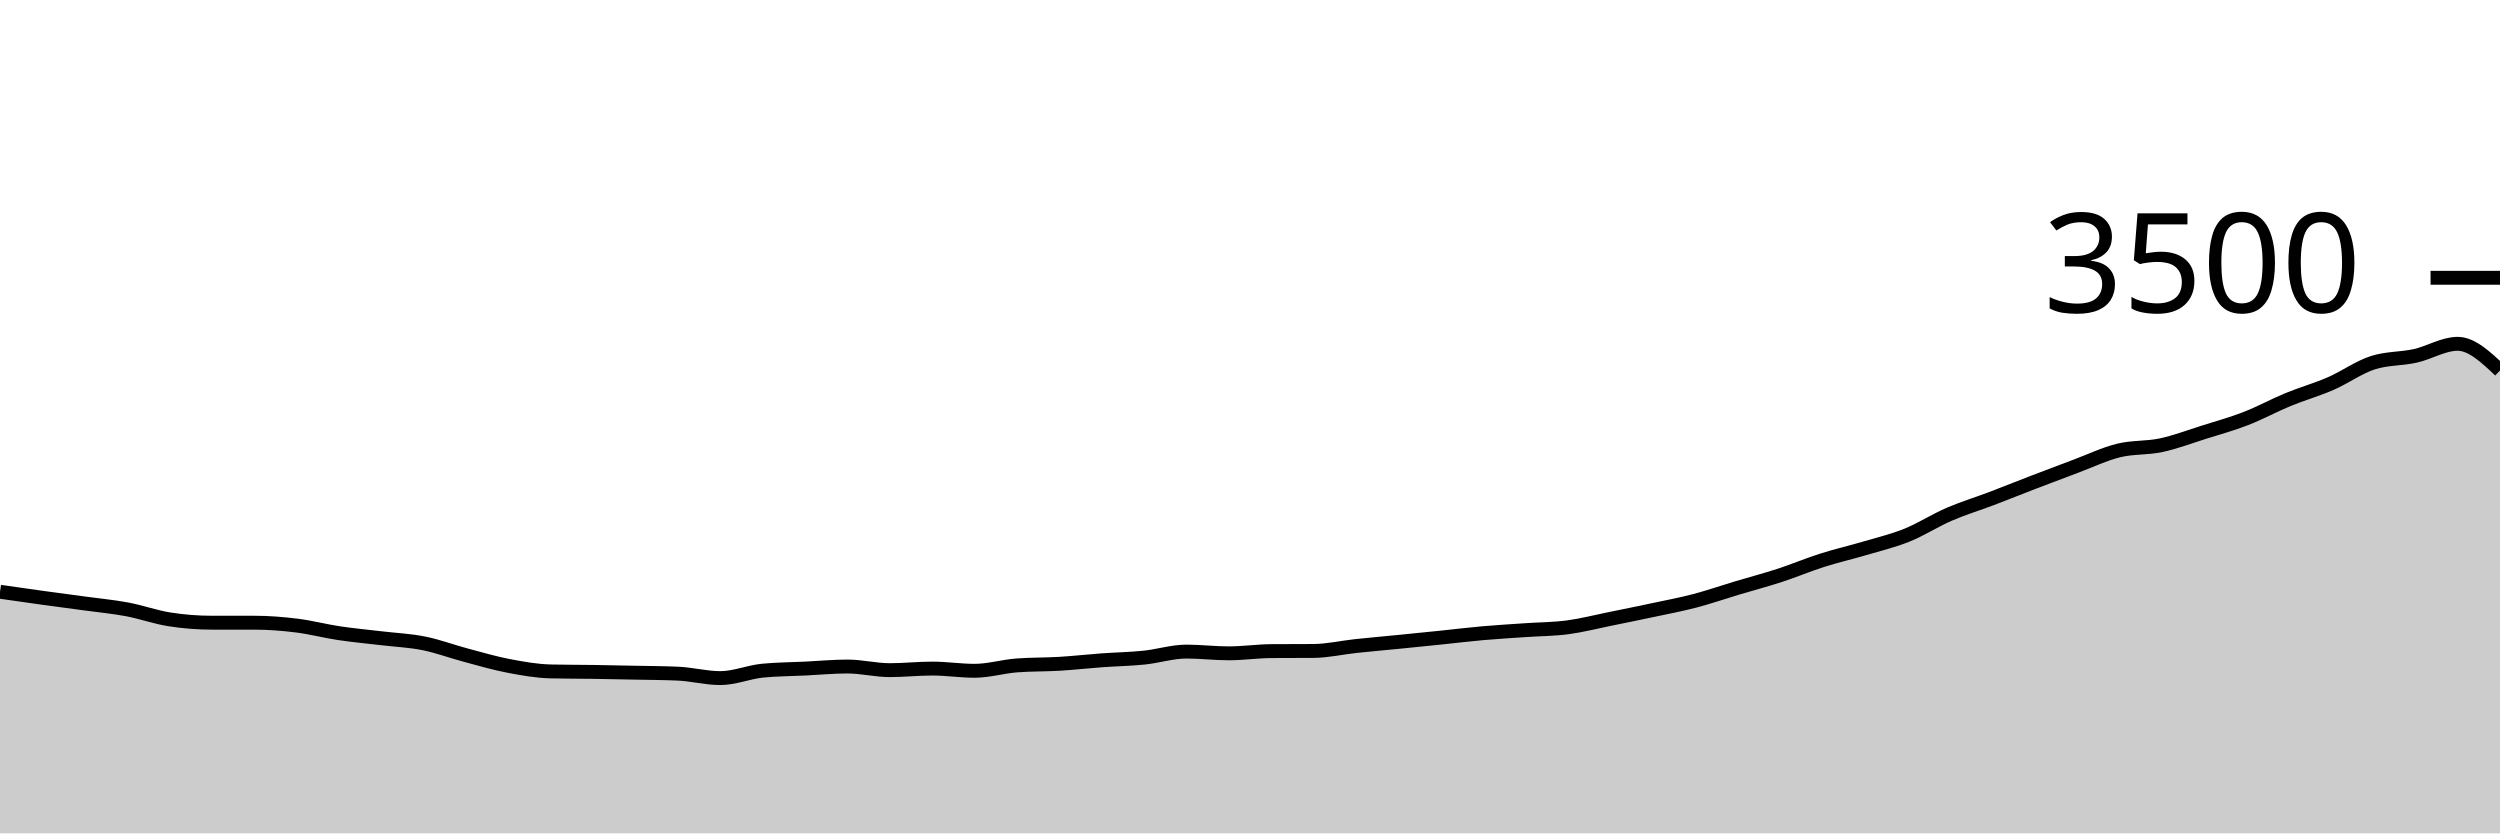
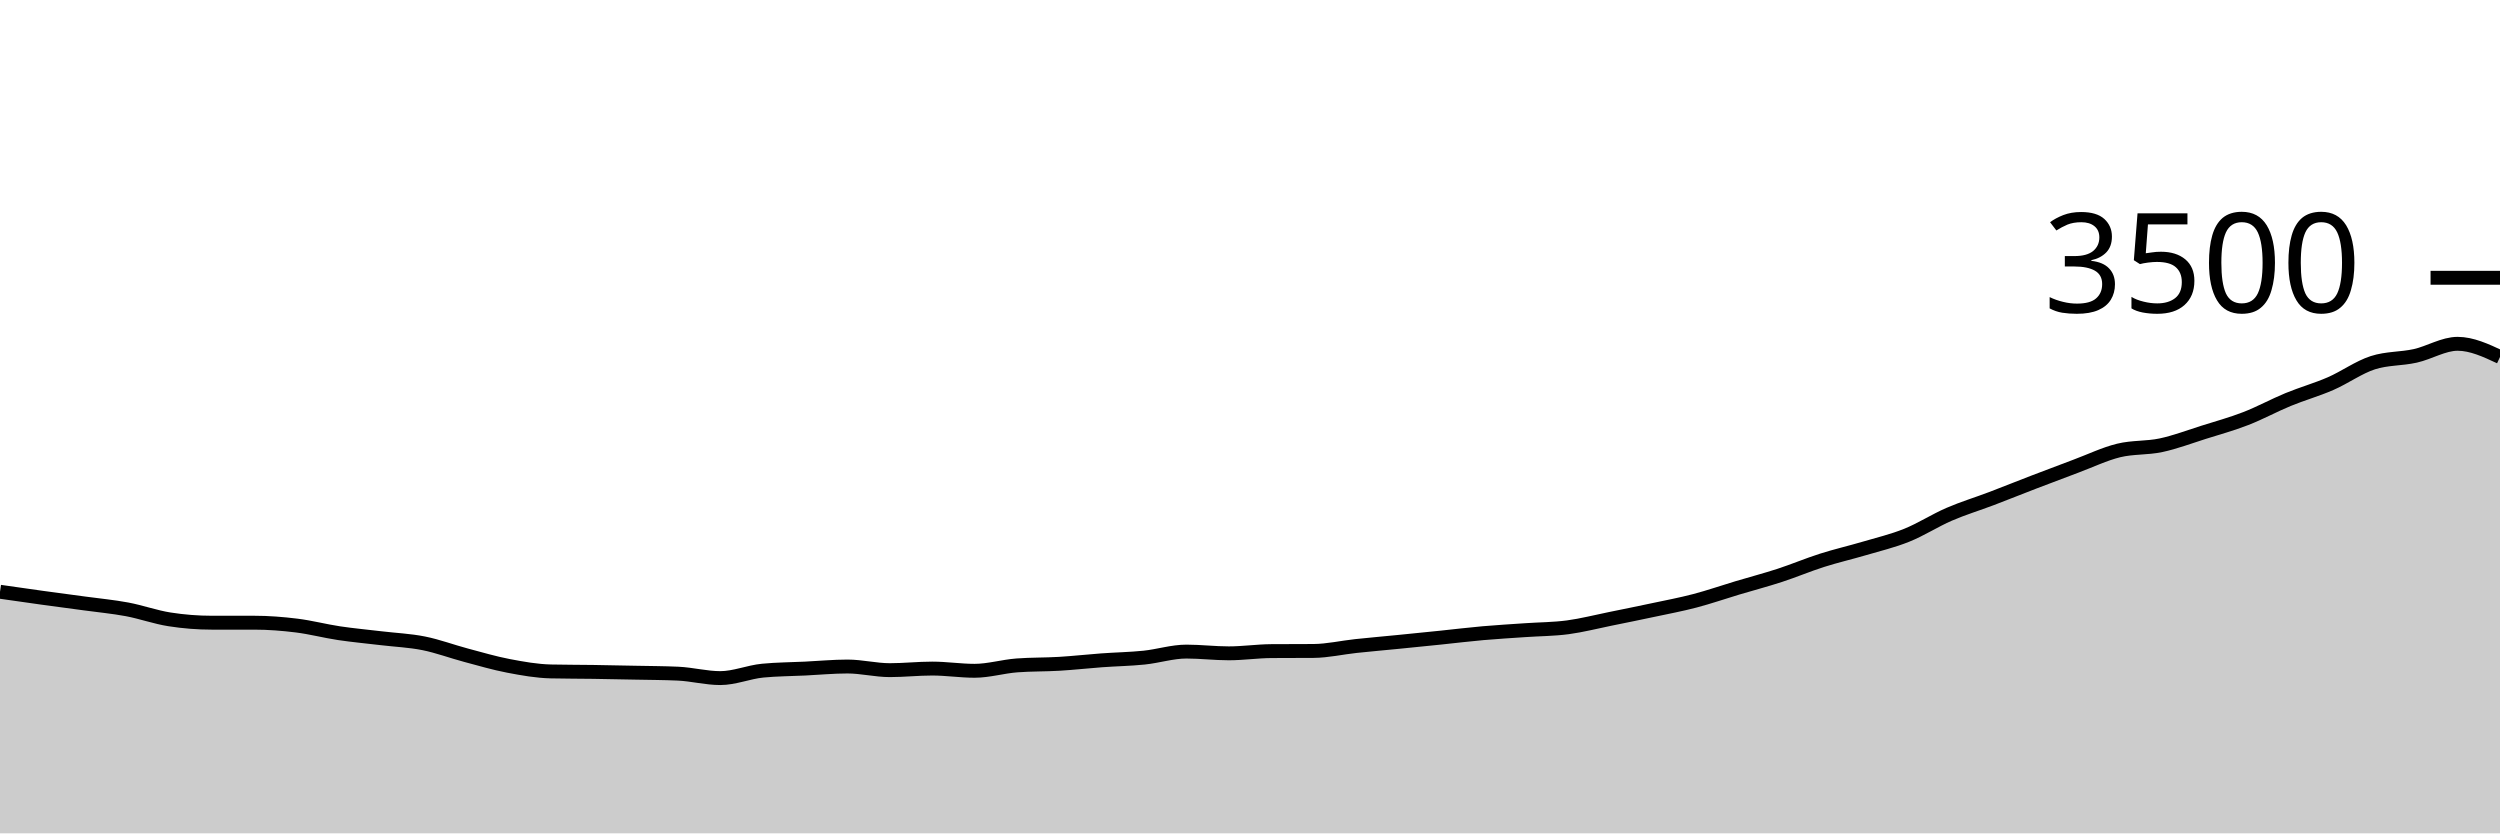
<svg xmlns="http://www.w3.org/2000/svg" viewBox="0 0 180 60">
  <g transform="translate(0,20)">
-     <path class="area" fill="rgba(0, 0, 0, 0.2)" d="M0,22.606C1.017,22.752,2.034,22.899,3.051,23.04C4.068,23.181,5.085,23.312,6.102,23.451C7.119,23.59,8.136,23.684,9.153,23.874C10.169,24.065,11.186,24.434,12.203,24.594C13.22,24.754,14.237,24.834,15.254,24.834C16.271,24.834,17.288,24.834,18.305,24.834C19.322,24.834,20.339,24.914,21.356,25.04C22.373,25.166,23.39,25.436,24.407,25.589C25.424,25.741,26.441,25.832,27.458,25.954C28.475,26.076,29.492,26.116,30.508,26.32C31.525,26.524,32.542,26.907,33.559,27.177C34.576,27.448,35.593,27.749,36.61,27.943C37.627,28.137,38.644,28.32,39.661,28.343C40.678,28.366,41.695,28.362,42.712,28.377C43.729,28.392,44.746,28.413,45.763,28.434C46.78,28.455,47.797,28.457,48.814,28.503C49.831,28.549,50.847,28.823,51.864,28.823C52.881,28.823,53.898,28.385,54.915,28.286C55.932,28.187,56.949,28.187,57.966,28.137C58.983,28.088,60,27.989,61.017,27.989C62.034,27.989,63.051,28.251,64.068,28.251C65.085,28.251,66.102,28.137,67.119,28.137C68.136,28.137,69.153,28.297,70.169,28.297C71.186,28.297,72.203,27.985,73.22,27.909C74.237,27.832,75.254,27.855,76.271,27.794C77.288,27.733,78.305,27.617,79.322,27.543C80.339,27.469,81.356,27.453,82.373,27.349C83.39,27.244,84.407,26.914,85.424,26.914C86.441,26.914,87.458,27.04,88.475,27.04C89.492,27.04,90.508,26.888,91.525,26.88C92.542,26.872,93.559,26.876,94.576,26.869C95.593,26.861,96.61,26.623,97.627,26.514C98.644,26.406,99.661,26.318,100.678,26.217C101.695,26.116,102.712,26.013,103.729,25.909C104.746,25.804,105.763,25.678,106.78,25.589C107.797,25.499,108.814,25.442,109.831,25.371C110.847,25.301,111.864,25.301,112.881,25.166C113.898,25.03,114.915,24.766,115.932,24.56C116.949,24.354,117.966,24.149,118.983,23.931C120,23.714,121.017,23.524,122.034,23.257C123.051,22.99,124.068,22.636,125.085,22.331C126.102,22.027,127.119,21.76,128.136,21.429C129.153,21.097,130.169,20.667,131.186,20.343C132.203,20.019,133.22,19.787,134.237,19.486C135.254,19.185,136.271,18.947,137.288,18.537C138.305,18.128,139.322,17.469,140.339,17.029C141.356,16.589,142.373,16.284,143.39,15.897C144.407,15.51,145.424,15.099,146.441,14.709C147.458,14.318,148.475,13.933,149.492,13.554C150.508,13.175,151.525,12.684,152.542,12.434C153.559,12.185,154.576,12.274,155.593,12.057C156.61,11.84,157.627,11.451,158.644,11.131C159.661,10.811,160.678,10.531,161.695,10.137C162.712,9.743,163.729,9.185,164.746,8.766C165.763,8.347,166.78,8.065,167.797,7.623C168.814,7.181,169.831,6.442,170.847,6.114C171.864,5.787,172.881,5.85,173.898,5.623C174.915,5.396,175.932,4.754,176.949,4.754C177.966,4.754,178.983,5.714,180,6.674L180,40C178.983,40,177.966,40,176.949,40C175.932,40,174.915,40,173.898,40C172.881,40,171.864,40,170.847,40C169.831,40,168.814,40,167.797,40C166.78,40,165.763,40,164.746,40C163.729,40,162.712,40,161.695,40C160.678,40,159.661,40,158.644,40C157.627,40,156.61,40,155.593,40C154.576,40,153.559,40,152.542,40C151.525,40,150.508,40,149.492,40C148.475,40,147.458,40,146.441,40C145.424,40,144.407,40,143.39,40C142.373,40,141.356,40,140.339,40C139.322,40,138.305,40,137.288,40C136.271,40,135.254,40,134.237,40C133.22,40,132.203,40,131.186,40C130.169,40,129.153,40,128.136,40C127.119,40,126.102,40,125.085,40C124.068,40,123.051,40,122.034,40C121.017,40,120,40,118.983,40C117.966,40,116.949,40,115.932,40C114.915,40,113.898,40,112.881,40C111.864,40,110.847,40,109.831,40C108.814,40,107.797,40,106.78,40C105.763,40,104.746,40,103.729,40C102.712,40,101.695,40,100.678,40C99.661,40,98.644,40,97.627,40C96.61,40,95.593,40,94.576,40C93.559,40,92.542,40,91.525,40C90.508,40,89.492,40,88.475,40C87.458,40,86.441,40,85.424,40C84.407,40,83.39,40,82.373,40C81.356,40,80.339,40,79.322,40C78.305,40,77.288,40,76.271,40C75.254,40,74.237,40,73.22,40C72.203,40,71.186,40,70.169,40C69.153,40,68.136,40,67.119,40C66.102,40,65.085,40,64.068,40C63.051,40,62.034,40,61.017,40C60,40,58.983,40,57.966,40C56.949,40,55.932,40,54.915,40C53.898,40,52.881,40,51.864,40C50.847,40,49.831,40,48.814,40C47.797,40,46.78,40,45.763,40C44.746,40,43.729,40,42.712,40C41.695,40,40.678,40,39.661,40C38.644,40,37.627,40,36.61,40C35.593,40,34.576,40,33.559,40C32.542,40,31.525,40,30.508,40C29.492,40,28.475,40,27.458,40C26.441,40,25.424,40,24.407,40C23.39,40,22.373,40,21.356,40C20.339,40,19.322,40,18.305,40C17.288,40,16.271,40,15.254,40C14.237,40,13.22,40,12.203,40C11.186,40,10.169,40,9.153,40C8.136,40,7.119,40,6.102,40C5.085,40,4.068,40,3.051,40C2.034,40,1.017,40,0,40Z" />
-     <path class="line" stroke="black" fill="none" d="M0,22.606C1.017,22.752,2.034,22.899,3.051,23.04C4.068,23.181,5.085,23.312,6.102,23.451C7.119,23.59,8.136,23.684,9.153,23.874C10.169,24.065,11.186,24.434,12.203,24.594C13.22,24.754,14.237,24.834,15.254,24.834C16.271,24.834,17.288,24.834,18.305,24.834C19.322,24.834,20.339,24.914,21.356,25.04C22.373,25.166,23.39,25.436,24.407,25.589C25.424,25.741,26.441,25.832,27.458,25.954C28.475,26.076,29.492,26.116,30.508,26.32C31.525,26.524,32.542,26.907,33.559,27.177C34.576,27.448,35.593,27.749,36.61,27.943C37.627,28.137,38.644,28.32,39.661,28.343C40.678,28.366,41.695,28.362,42.712,28.377C43.729,28.392,44.746,28.413,45.763,28.434C46.78,28.455,47.797,28.457,48.814,28.503C49.831,28.549,50.847,28.823,51.864,28.823C52.881,28.823,53.898,28.385,54.915,28.286C55.932,28.187,56.949,28.187,57.966,28.137C58.983,28.088,60,27.989,61.017,27.989C62.034,27.989,63.051,28.251,64.068,28.251C65.085,28.251,66.102,28.137,67.119,28.137C68.136,28.137,69.153,28.297,70.169,28.297C71.186,28.297,72.203,27.985,73.22,27.909C74.237,27.832,75.254,27.855,76.271,27.794C77.288,27.733,78.305,27.617,79.322,27.543C80.339,27.469,81.356,27.453,82.373,27.349C83.39,27.244,84.407,26.914,85.424,26.914C86.441,26.914,87.458,27.04,88.475,27.04C89.492,27.04,90.508,26.888,91.525,26.88C92.542,26.872,93.559,26.876,94.576,26.869C95.593,26.861,96.61,26.623,97.627,26.514C98.644,26.406,99.661,26.318,100.678,26.217C101.695,26.116,102.712,26.013,103.729,25.909C104.746,25.804,105.763,25.678,106.78,25.589C107.797,25.499,108.814,25.442,109.831,25.371C110.847,25.301,111.864,25.301,112.881,25.166C113.898,25.03,114.915,24.766,115.932,24.56C116.949,24.354,117.966,24.149,118.983,23.931C120,23.714,121.017,23.524,122.034,23.257C123.051,22.99,124.068,22.636,125.085,22.331C126.102,22.027,127.119,21.76,128.136,21.429C129.153,21.097,130.169,20.667,131.186,20.343C132.203,20.019,133.22,19.787,134.237,19.486C135.254,19.185,136.271,18.947,137.288,18.537C138.305,18.128,139.322,17.469,140.339,17.029C141.356,16.589,142.373,16.284,143.39,15.897C144.407,15.51,145.424,15.099,146.441,14.709C147.458,14.318,148.475,13.933,149.492,13.554C150.508,13.175,151.525,12.684,152.542,12.434C153.559,12.185,154.576,12.274,155.593,12.057C156.61,11.84,157.627,11.451,158.644,11.131C159.661,10.811,160.678,10.531,161.695,10.137C162.712,9.743,163.729,9.185,164.746,8.766C165.763,8.347,166.78,8.065,167.797,7.623C168.814,7.181,169.831,6.442,170.847,6.114C171.864,5.787,172.881,5.85,173.898,5.623C174.915,5.396,175.932,4.754,176.949,4.754C177.966,4.754,178.983,5.714,180,6.674" />
+     <path class="area" fill="rgba(0, 0, 0, 0.2)" d="M0,22.606C1.017,22.752,2.034,22.899,3.051,23.04C4.068,23.181,5.085,23.312,6.102,23.451C7.119,23.59,8.136,23.684,9.153,23.874C10.169,24.065,11.186,24.434,12.203,24.594C13.22,24.754,14.237,24.834,15.254,24.834C16.271,24.834,17.288,24.834,18.305,24.834C19.322,24.834,20.339,24.914,21.356,25.04C22.373,25.166,23.39,25.436,24.407,25.589C25.424,25.741,26.441,25.832,27.458,25.954C28.475,26.076,29.492,26.116,30.508,26.32C31.525,26.524,32.542,26.907,33.559,27.177C34.576,27.448,35.593,27.749,36.61,27.943C37.627,28.137,38.644,28.32,39.661,28.343C40.678,28.366,41.695,28.362,42.712,28.377C43.729,28.392,44.746,28.413,45.763,28.434C46.78,28.455,47.797,28.457,48.814,28.503C49.831,28.549,50.847,28.823,51.864,28.823C52.881,28.823,53.898,28.385,54.915,28.286C55.932,28.187,56.949,28.187,57.966,28.137C58.983,28.088,60,27.989,61.017,27.989C62.034,27.989,63.051,28.251,64.068,28.251C65.085,28.251,66.102,28.137,67.119,28.137C68.136,28.137,69.153,28.297,70.169,28.297C71.186,28.297,72.203,27.985,73.22,27.909C74.237,27.832,75.254,27.855,76.271,27.794C77.288,27.733,78.305,27.617,79.322,27.543C80.339,27.469,81.356,27.453,82.373,27.349C83.39,27.244,84.407,26.914,85.424,26.914C86.441,26.914,87.458,27.04,88.475,27.04C89.492,27.04,90.508,26.888,91.525,26.88C92.542,26.872,93.559,26.876,94.576,26.869C95.593,26.861,96.61,26.623,97.627,26.514C98.644,26.406,99.661,26.318,100.678,26.217C101.695,26.116,102.712,26.013,103.729,25.909C104.746,25.804,105.763,25.678,106.78,25.589C107.797,25.499,108.814,25.442,109.831,25.371C110.847,25.301,111.864,25.301,112.881,25.166C113.898,25.03,114.915,24.766,115.932,24.56C116.949,24.354,117.966,24.149,118.983,23.931C120,23.714,121.017,23.524,122.034,23.257C123.051,22.99,124.068,22.636,125.085,22.331C126.102,22.027,127.119,21.76,128.136,21.429C129.153,21.097,130.169,20.667,131.186,20.343C132.203,20.019,133.22,19.787,134.237,19.486C135.254,19.185,136.271,18.947,137.288,18.537C138.305,18.128,139.322,17.469,140.339,17.029C141.356,16.589,142.373,16.284,143.39,15.897C144.407,15.51,145.424,15.099,146.441,14.709C147.458,14.318,148.475,13.933,149.492,13.554C150.508,13.175,151.525,12.684,152.542,12.434C153.559,12.185,154.576,12.274,155.593,12.057C156.61,11.84,157.627,11.451,158.644,11.131C159.661,10.811,160.678,10.531,161.695,10.137C162.712,9.743,163.729,9.185,164.746,8.766C165.763,8.347,166.78,8.065,167.797,7.623C168.814,7.181,169.831,6.442,170.847,6.114C171.864,5.787,172.881,5.85,173.898,5.623C174.915,5.396,175.932,4.754,176.949,4.754C177.966,4.754,178.983,5.229,180,5.703L180,40C178.983,40,177.966,40,176.949,40C175.932,40,174.915,40,173.898,40C172.881,40,171.864,40,170.847,40C169.831,40,168.814,40,167.797,40C166.78,40,165.763,40,164.746,40C163.729,40,162.712,40,161.695,40C160.678,40,159.661,40,158.644,40C157.627,40,156.61,40,155.593,40C154.576,40,153.559,40,152.542,40C151.525,40,150.508,40,149.492,40C148.475,40,147.458,40,146.441,40C145.424,40,144.407,40,143.39,40C142.373,40,141.356,40,140.339,40C139.322,40,138.305,40,137.288,40C136.271,40,135.254,40,134.237,40C133.22,40,132.203,40,131.186,40C130.169,40,129.153,40,128.136,40C127.119,40,126.102,40,125.085,40C124.068,40,123.051,40,122.034,40C121.017,40,120,40,118.983,40C117.966,40,116.949,40,115.932,40C114.915,40,113.898,40,112.881,40C111.864,40,110.847,40,109.831,40C108.814,40,107.797,40,106.78,40C105.763,40,104.746,40,103.729,40C102.712,40,101.695,40,100.678,40C99.661,40,98.644,40,97.627,40C96.61,40,95.593,40,94.576,40C93.559,40,92.542,40,91.525,40C90.508,40,89.492,40,88.475,40C87.458,40,86.441,40,85.424,40C84.407,40,83.39,40,82.373,40C81.356,40,80.339,40,79.322,40C78.305,40,77.288,40,76.271,40C75.254,40,74.237,40,73.22,40C72.203,40,71.186,40,70.169,40C69.153,40,68.136,40,67.119,40C66.102,40,65.085,40,64.068,40C63.051,40,62.034,40,61.017,40C60,40,58.983,40,57.966,40C56.949,40,55.932,40,54.915,40C53.898,40,52.881,40,51.864,40C50.847,40,49.831,40,48.814,40C47.797,40,46.78,40,45.763,40C44.746,40,43.729,40,42.712,40C41.695,40,40.678,40,39.661,40C38.644,40,37.627,40,36.61,40C35.593,40,34.576,40,33.559,40C32.542,40,31.525,40,30.508,40C29.492,40,28.475,40,27.458,40C26.441,40,25.424,40,24.407,40C23.39,40,22.373,40,21.356,40C20.339,40,19.322,40,18.305,40C17.288,40,16.271,40,15.254,40C14.237,40,13.22,40,12.203,40C11.186,40,10.169,40,9.153,40C8.136,40,7.119,40,6.102,40C5.085,40,4.068,40,3.051,40C2.034,40,1.017,40,0,40Z" />
+     <path class="line" stroke="black" fill="none" d="M0,22.606C1.017,22.752,2.034,22.899,3.051,23.04C4.068,23.181,5.085,23.312,6.102,23.451C7.119,23.59,8.136,23.684,9.153,23.874C10.169,24.065,11.186,24.434,12.203,24.594C13.22,24.754,14.237,24.834,15.254,24.834C16.271,24.834,17.288,24.834,18.305,24.834C19.322,24.834,20.339,24.914,21.356,25.04C22.373,25.166,23.39,25.436,24.407,25.589C25.424,25.741,26.441,25.832,27.458,25.954C28.475,26.076,29.492,26.116,30.508,26.32C31.525,26.524,32.542,26.907,33.559,27.177C34.576,27.448,35.593,27.749,36.61,27.943C37.627,28.137,38.644,28.32,39.661,28.343C40.678,28.366,41.695,28.362,42.712,28.377C43.729,28.392,44.746,28.413,45.763,28.434C46.78,28.455,47.797,28.457,48.814,28.503C49.831,28.549,50.847,28.823,51.864,28.823C52.881,28.823,53.898,28.385,54.915,28.286C55.932,28.187,56.949,28.187,57.966,28.137C58.983,28.088,60,27.989,61.017,27.989C62.034,27.989,63.051,28.251,64.068,28.251C65.085,28.251,66.102,28.137,67.119,28.137C68.136,28.137,69.153,28.297,70.169,28.297C71.186,28.297,72.203,27.985,73.22,27.909C74.237,27.832,75.254,27.855,76.271,27.794C77.288,27.733,78.305,27.617,79.322,27.543C80.339,27.469,81.356,27.453,82.373,27.349C83.39,27.244,84.407,26.914,85.424,26.914C86.441,26.914,87.458,27.04,88.475,27.04C89.492,27.04,90.508,26.888,91.525,26.88C92.542,26.872,93.559,26.876,94.576,26.869C95.593,26.861,96.61,26.623,97.627,26.514C98.644,26.406,99.661,26.318,100.678,26.217C101.695,26.116,102.712,26.013,103.729,25.909C104.746,25.804,105.763,25.678,106.78,25.589C107.797,25.499,108.814,25.442,109.831,25.371C110.847,25.301,111.864,25.301,112.881,25.166C113.898,25.03,114.915,24.766,115.932,24.56C116.949,24.354,117.966,24.149,118.983,23.931C120,23.714,121.017,23.524,122.034,23.257C123.051,22.99,124.068,22.636,125.085,22.331C126.102,22.027,127.119,21.76,128.136,21.429C129.153,21.097,130.169,20.667,131.186,20.343C132.203,20.019,133.22,19.787,134.237,19.486C135.254,19.185,136.271,18.947,137.288,18.537C138.305,18.128,139.322,17.469,140.339,17.029C141.356,16.589,142.373,16.284,143.39,15.897C144.407,15.51,145.424,15.099,146.441,14.709C147.458,14.318,148.475,13.933,149.492,13.554C150.508,13.175,151.525,12.684,152.542,12.434C153.559,12.185,154.576,12.274,155.593,12.057C156.61,11.84,157.627,11.451,158.644,11.131C159.661,10.811,160.678,10.531,161.695,10.137C162.712,9.743,163.729,9.185,164.746,8.766C165.763,8.347,166.78,8.065,167.797,7.623C168.814,7.181,169.831,6.442,170.847,6.114C171.864,5.787,172.881,5.85,173.898,5.623C174.915,5.396,175.932,4.754,176.949,4.754C177.966,4.754,178.983,5.229,180,5.703" />
    <path class="axis-ceiling" stroke-width="1" stroke="black" fill="none" d="M175,0L180,0" />
    <text class="axis-ceiling-label" font-family="sans-serif" text-anchor="end" font-size="10px" x="170" y="2.5">3500</text>
  </g>
</svg>
